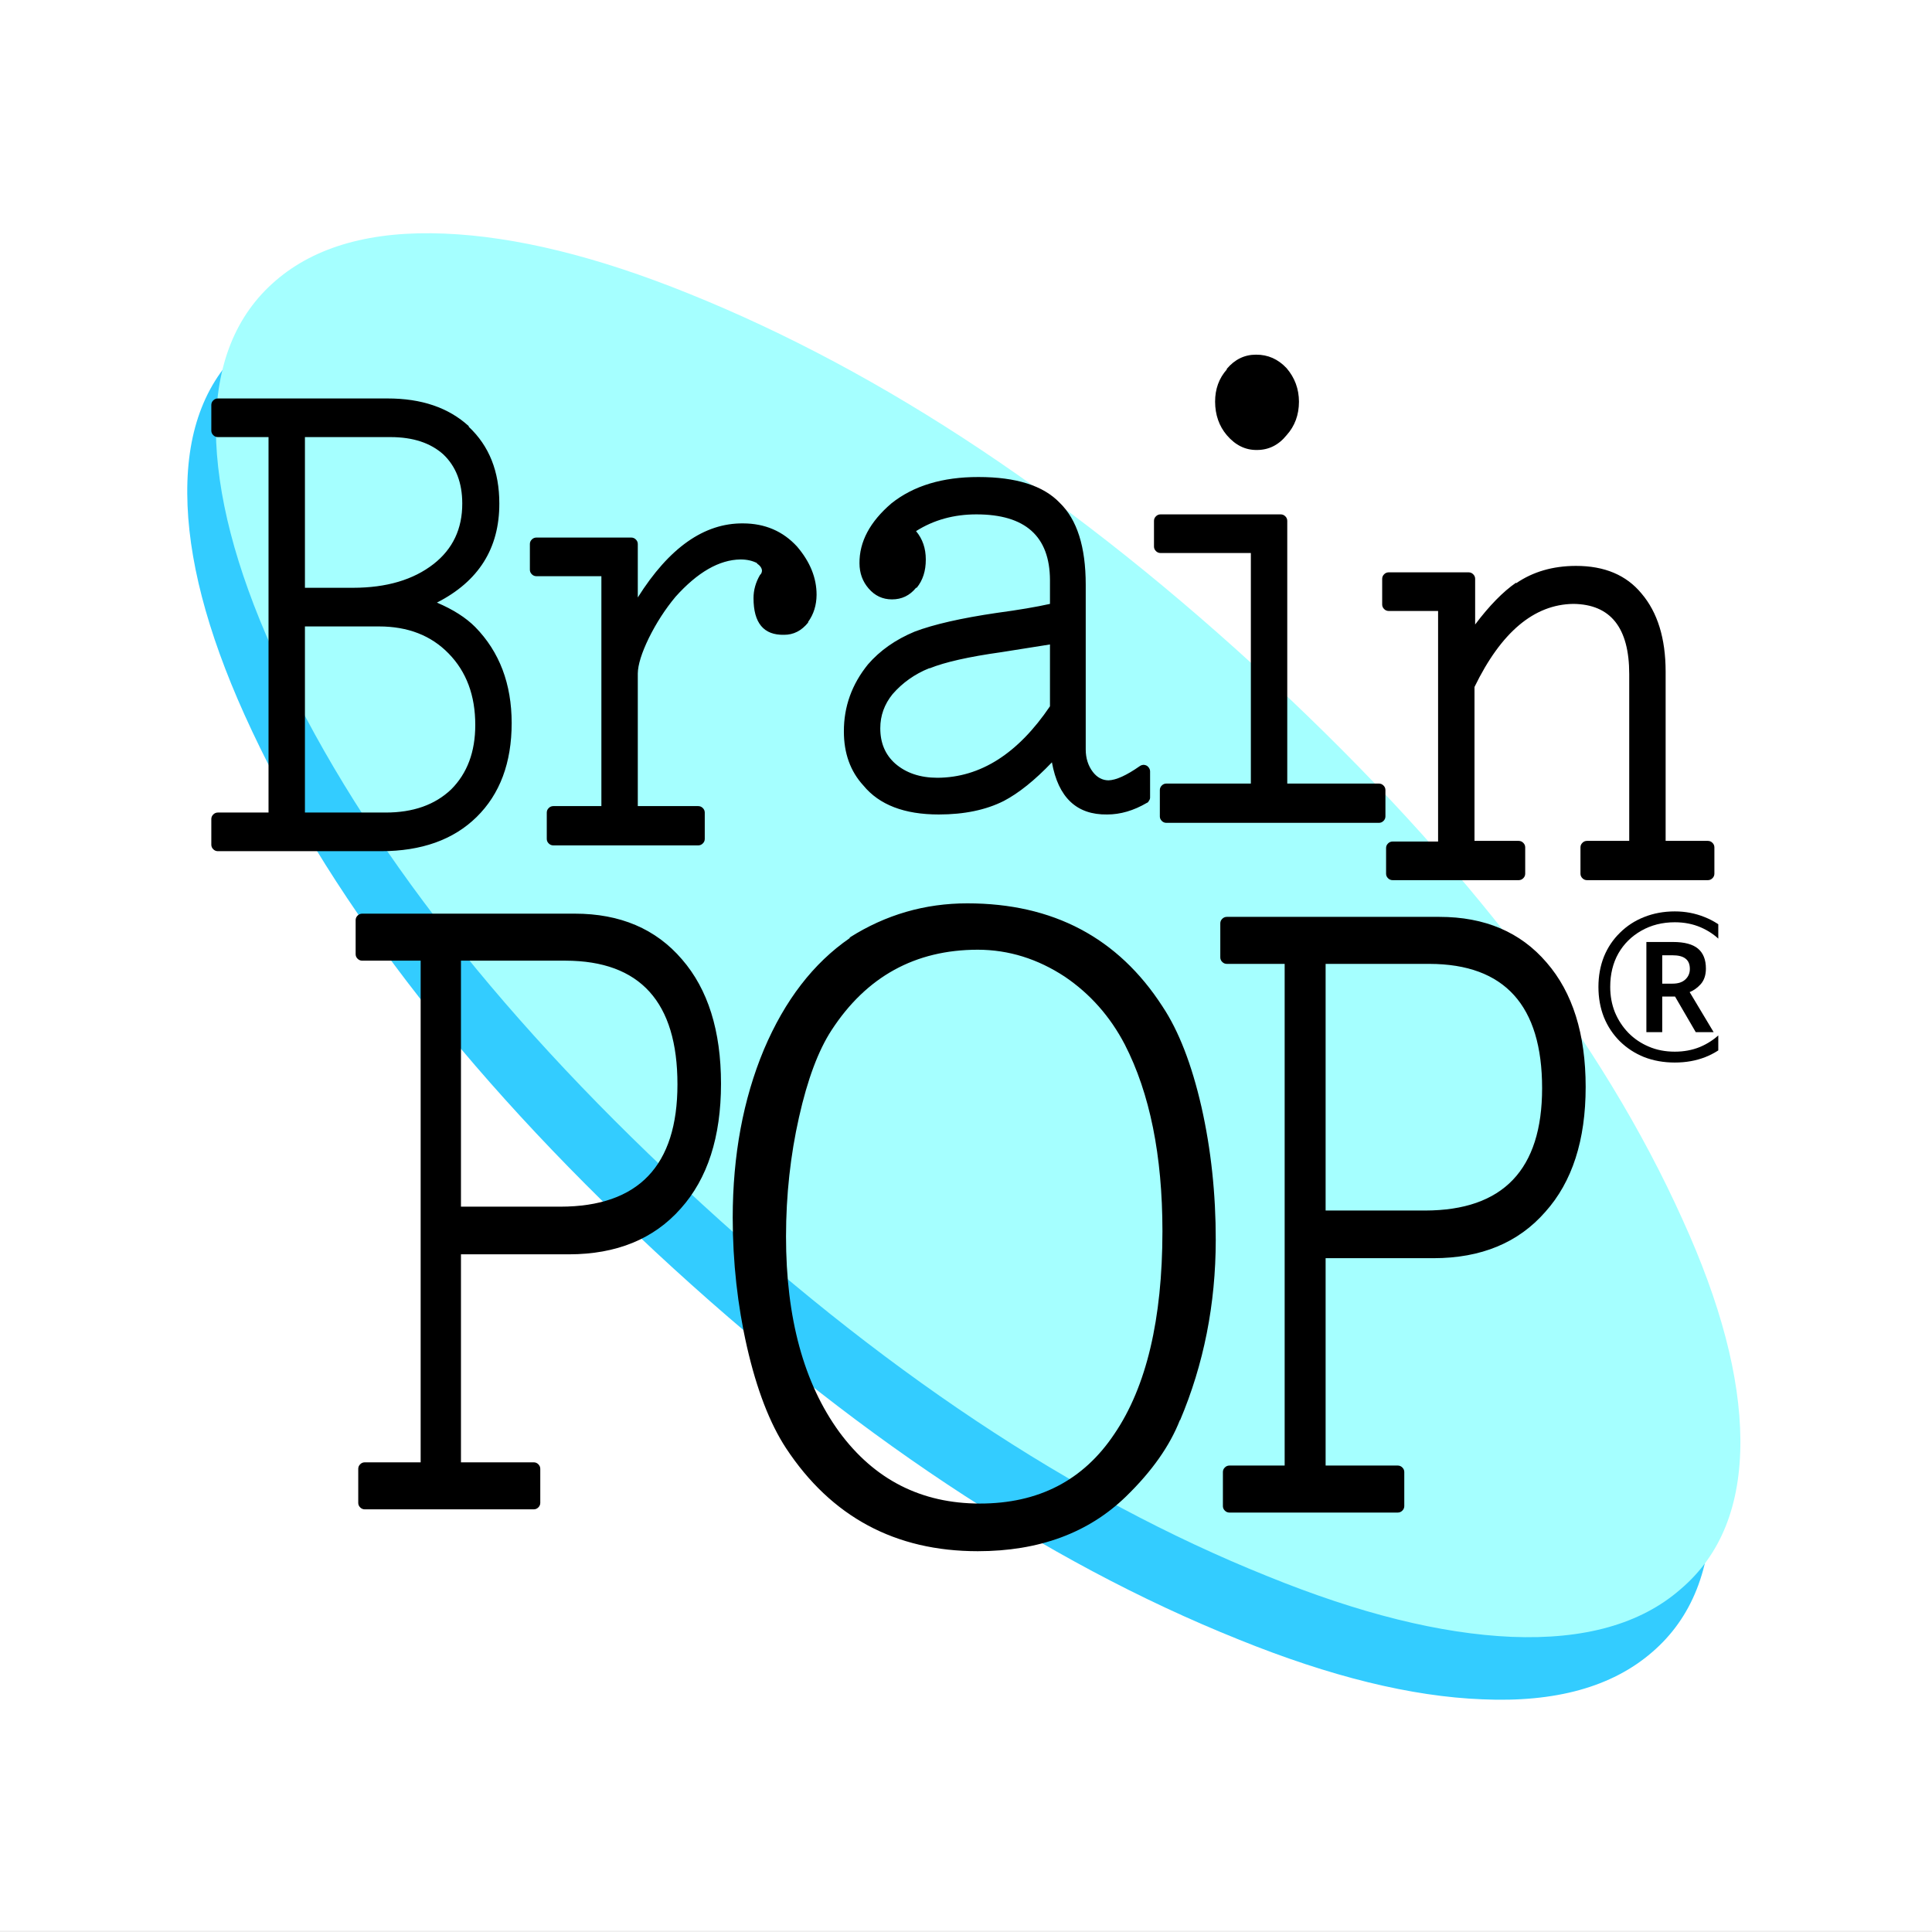
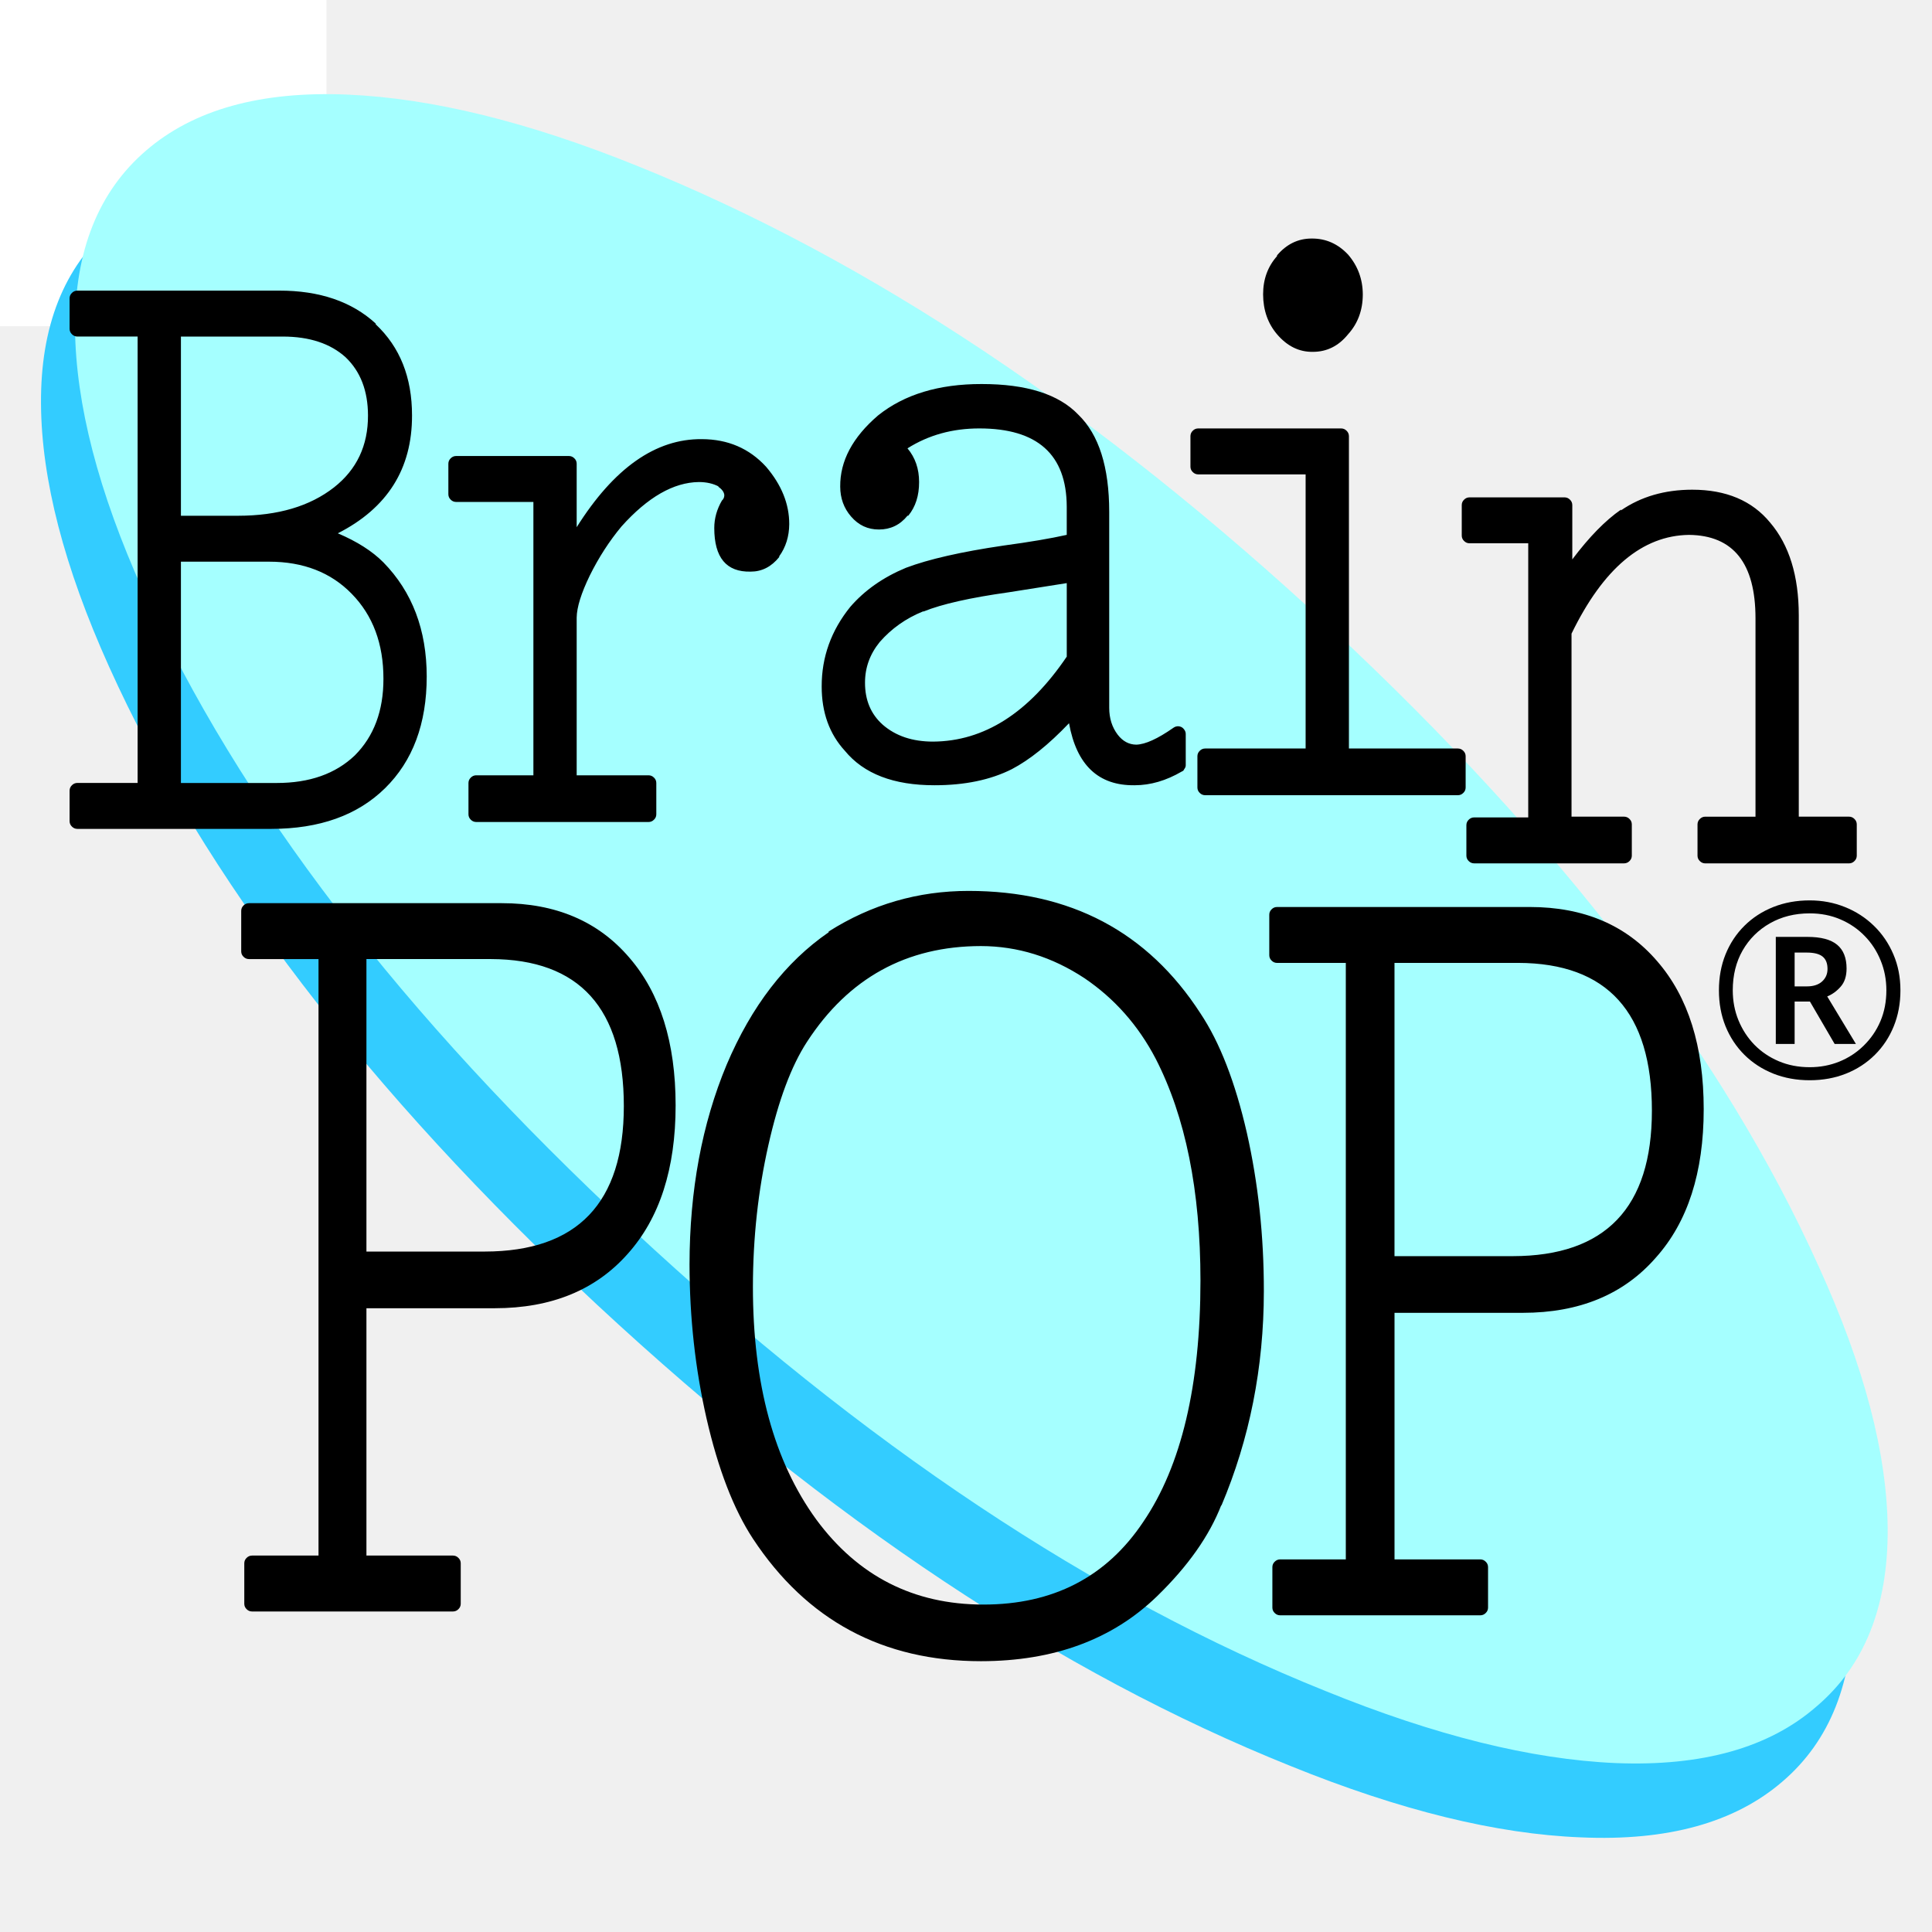
- <svg xmlns="http://www.w3.org/2000/svg" xmlns:xlink="http://www.w3.org/1999/xlink" version="1.1" preserveAspectRatio="none" x="0px" y="0px" width="70px" height="70px" viewBox="0 0 70 70">
-   <defs>
-     <g id="Layer0_0_FILL">
-       <path fill="#FFFFFF" stroke="none" d=" M 70 69.95 L 70 -0.05 -0.05 -0.05 -0.05 69.95 70 69.95 Z" />
+ <svg xmlns="http://www.w3.org/2000/svg" xmlns:xlink="http://www.w3.org/1999/xlink" version="1.1" id="Layer_1" x="0px" y="0px" viewBox="0 0 414.24 414.24" style="enable-background:new 0 0 414.24 414.24;" xml:space="preserve">
+   <style type="text/css">
+ 	.st0{fill:#FFFFFF;}
+ 	.st1{fill:#33CCFF;}
+ 	.st2{fill:#A5FFFF;}
+ 	.st3{font-family:'ArialMT';}
+ 	.st4{font-size:52.536px;}
+ </style>
+   <g transform="matrix( 1, 0, 0, 1, 0,0) ">
+     <g>
+       <g id="Layer0_0_FILL">
+         <path class="st0" d="M70,69.95v-70H-0.05v70H70z" />
+       </g>
    </g>
-     <g id="BrainPOP_Logo_Line_0_0_Layer0_0_FILL">
-       <path fill="#33CCFF" stroke="none" d=" M -53.75 -47.3 Q -58.356 -43.292 -58.3 -35.7 -58.256 -28.303 -53.9 -18.55 -44.68 2.087 -22.3 23.15 0.087 44.154 22.55 53.25 33.128 57.58 41.3 57.9 49.73 58.281 54.35 54.25 58.956 50.267 58.9 42.65 58.856 35.278 54.5 25.55 45.268 4.888 22.85 -16.2 0.437 -37.229 -22 -46.3 -32.553 -50.668 -40.75 -51 -49.143 -51.319 -53.75 -47.3 Z" />
-     </g>
-     <g id="BrainPOP_Logo_Line_0_0_Layer0_0_MEMBER_0_FILL">
-       <path fill="#A5FFFF" stroke="none" d=" M -19.75 -51.25 Q -30.303 -55.555 -38.5 -55.9 -46.893 -56.256 -51.5 -52.25 -56.119 -48.243 -56.1 -40.65 -56.031 -33.203 -51.7 -23.5 -42.443 -2.813 -20.05 18.2 2.337 39.254 24.8 48.35 35.378 52.693 43.55 53.05 51.968 53.393 56.55 49.35 61.194 45.367 61.15 37.75 61.093 30.378 56.7 20.65 47.505 0.001 25.15 -21.05 2.737 -42.116 -19.75 -51.25 Z" />
-     </g>
-     <g id="BrainPOP_Logo_Line_0_0_Layer0_1_MEMBER_0_FILL">
-       <path fill="#000000" stroke="none" d=" M -14.25 -29.4 Q -14.751 -28.53 -14.75 -27.6 -14.75 -24.697 -12.4 -24.75 -11.314 -24.745 -10.55 -25.7 L -10.55 -25.75 Q -9.91 -26.644 -9.9 -27.85 -9.895 -29.824 -11.4 -31.6 -13.024 -33.392 -15.55 -33.4 -20.036 -33.447 -23.65 -27.65 L -23.65 -31.8 Q -23.652 -32.005 -23.8 -32.15 -23.945 -32.298 -24.15 -32.3 L -31.45 -32.3 Q -31.655 -32.298 -31.8 -32.15 -31.948 -32.005 -31.95 -31.8 L -31.95 -29.8 Q -31.948 -29.595 -31.8 -29.45 -31.655 -29.302 -31.45 -29.3 L -26.45 -29.3 -26.45 -11.45 -30.15 -11.45 Q -30.355 -11.448 -30.5 -11.3 -30.648 -11.155 -30.65 -10.95 L -30.65 -8.9 Q -30.648 -8.695 -30.5 -8.55 -30.355 -8.402 -30.15 -8.4 L -19 -8.4 Q -18.795 -8.402 -18.65 -8.55 -18.502 -8.695 -18.5 -8.9 L -18.5 -10.95 Q -18.502 -11.155 -18.65 -11.3 -18.795 -11.448 -19 -11.45 L -23.65 -11.45 -23.65 -21.75 Q -23.635 -22.762 -22.8 -24.5 -21.932 -26.268 -20.75 -27.7 -18.204 -30.567 -15.75 -30.6 -14.997 -30.6 -14.45 -30.3 L -14.5 -30.3 Q -14.127 -30.047 -14.1 -29.75 -14.1 -29.575 -14.2 -29.45 -14.214 -29.426 -14.25 -29.4 M -44.85 -3.1 Q -45.055 -3.098 -45.2 -2.95 -45.348 -2.805 -45.35 -2.6 L -45.35 0.05 Q -45.348 0.255 -45.2 0.4 -45.055 0.548 -44.85 0.55 L -40.35 0.55 -40.35 39.5 -44.65 39.5 Q -44.855 39.502 -45 39.65 -45.148 39.795 -45.15 40 L -45.15 42.65 Q -45.148 42.855 -45 43 -44.855 43.148 -44.65 43.15 L -31.65 43.15 Q -31.445 43.148 -31.3 43 -31.152 42.855 -31.15 42.65 L -31.15 40 Q -31.152 39.795 -31.3 39.65 -31.445 39.502 -31.65 39.5 L -37.25 39.5 -37.25 23.35 -28.95 23.35 Q -23.459 23.346 -20.35 19.8 -17.251 16.311 -17.25 10.1 -17.253 3.939 -20.25 0.45 -23.259 -3.1 -28.5 -3.1 L -44.85 -3.1 M -29.2 0.55 Q -20.6 0.575 -20.6 10.15 -20.6 19.638 -29.6 19.65 L -37.25 19.65 -37.25 0.55 -29.2 0.55 M -56.3 -42.95 Q -56.448 -42.805 -56.45 -42.6 L -56.45 -40.6 Q -56.448 -40.395 -56.3 -40.25 -56.155 -40.102 -55.95 -40.1 L -52.05 -40.1 -52.05 -10.95 -55.95 -10.95 Q -56.155 -10.948 -56.3 -10.8 -56.448 -10.655 -56.45 -10.45 L -56.45 -8.45 Q -56.448 -8.245 -56.3 -8.1 -56.155 -7.952 -55.95 -7.95 L -43.4 -7.95 Q -38.724 -7.954 -36.05 -10.6 -33.352 -13.274 -33.35 -17.9 -33.355 -22.466 -36.15 -25.35 -37.234 -26.452 -39.1 -27.25 -34.285 -29.725 -34.3 -34.95 -34.298 -38.673 -36.65 -40.9 L -36.65 -40.95 Q -38.979 -43.105 -42.9 -43.1 L -55.95 -43.1 Q -56.155 -43.098 -56.3 -42.95 M -49.25 -40.1 L -42.65 -40.1 Q -40.075 -40.095 -38.6 -38.75 -37.154 -37.358 -37.15 -34.95 -37.141 -31.999 -39.35 -30.25 -41.691 -28.404 -45.55 -28.4 L -49.25 -28.4 -49.25 -40.1 M -49.25 -25.4 L -43.55 -25.4 Q -40.222 -25.398 -38.2 -23.3 -36.146 -21.181 -36.15 -17.75 -36.148 -14.622 -38 -12.75 -39.873 -10.946 -43.05 -10.95 L -49.25 -10.95 -49.25 -25.4 M 19.7 11.9 Q 18.573 6.938 16.7 4.1 11.578 -3.898 1.7 -3.9 -3.199 -3.903 -7.35 -1.25 L -7.35 -1.2 Q -11.539 1.711 -13.95 7.45 -16.344 13.239 -16.35 20.5 -16.344 25.702 -15.25 30.55 L -15.25 30.55 Q -14.123 35.51 -12.25 38.4 -7.024 46.401 2.5 46.4 9.569 46.396 13.9 42.15 16.891 39.215 18.05 36.2 L 18.05 36.25 Q 20.793 29.706 20.8 22.25 20.806 16.847 19.7 11.9 M 13.8 7.05 Q 16.697 12.738 16.7 21.55 16.695 31.818 13 37.3 9.425 42.707 2.65 42.7 -4.099 42.696 -8.15 37.15 -12.253 31.461 -12.25 21.95 -12.245 17.152 -11.25 12.7 -10.276 8.315 -8.75 5.95 -4.726 -0.294 2.5 -0.3 6.054 -0.293 9.2 1.8 12.116 3.798 13.8 7.05 M 21.3 -2.7 Q 21.152 -2.555 21.15 -2.35 L 21.15 0.3 Q 21.152 0.505 21.3 0.65 21.445 0.798 21.65 0.8 L 26.1 0.8 26.1 39.75 21.85 39.75 Q 21.645 39.752 21.5 39.9 21.352 40.045 21.35 40.25 L 21.35 42.9 Q 21.352 43.105 21.5 43.25 21.645 43.398 21.85 43.4 L 34.8 43.4 Q 35.005 43.398 35.15 43.25 35.298 43.105 35.3 42.9 L 35.3 40.25 Q 35.298 40.045 35.15 39.9 35.005 39.752 34.8 39.75 L 29.25 39.75 29.25 23.65 37.55 23.65 Q 43.042 23.647 46.15 20.05 49.249 16.561 49.25 10.35 49.247 4.189 46.25 0.7 43.241 -2.85 38 -2.85 L 21.65 -2.85 Q 21.445 -2.848 21.3 -2.7 M 36.9 19.95 L 29.25 19.95 29.25 0.8 37.25 0.8 Q 45.9 0.825 45.9 10.45 45.9 19.938 36.9 19.95 M 2.4 -34.1 Q 8.028 -34.1 8.05 -29 L 8.05 -27.15 Q 6.482 -26.795 3.95 -26.45 -0.143 -25.842 -2.35 -25 L -2.35 -25 Q -4.562 -24.072 -5.95 -22.45 L -5.95 -22.45 Q -7.808 -20.131 -7.8 -17.25 -7.802 -14.701 -6.3 -13.05 -4.467 -10.797 -0.5 -10.8 2.432 -10.799 4.5 -11.85 6.231 -12.766 8.2 -14.85 8.932 -10.746 12.45 -10.8 13.976 -10.8 15.5 -11.7 15.612 -11.738 15.65 -11.85 15.746 -11.966 15.75 -12.1 L 15.75 -14.15 Q 15.751 -14.336 15.6 -14.5 15.493 -14.623 15.3 -14.65 15.109 -14.666 14.95 -14.55 13.429 -13.476 12.55 -13.45 11.84 -13.46 11.35 -14.1 10.801 -14.827 10.8 -15.85 L 10.8 -28.65 Q 10.798 -33.05 8.8 -35 6.903 -37.001 2.55 -37 -1.604 -37.006 -4.15 -34.95 L -4.15 -34.95 Q -6.624 -32.809 -6.6 -30.3 -6.596 -29.163 -5.9 -28.35 -5.178 -27.499 -4.1 -27.5 -2.974 -27.498 -2.25 -28.4 L -2.2 -28.4 Q -1.495 -29.265 -1.5 -30.6 -1.499 -31.895 -2.25 -32.8 -0.21 -34.103 2.4 -34.1 M 8.05 -24 L 8.05 -19.2 Q 4.348 -13.679 -0.6 -13.65 -2.595 -13.651 -3.85 -14.75 -5.004 -15.784 -5 -17.5 -5.001 -18.968 -4.05 -20.15 -2.904 -21.474 -1.25 -22.15 L -1.2 -22.15 Q 0.56 -22.87 4.3 -23.4 L 8.05 -24 M 33.6 -29.1 L 33.6 -27.1 Q 33.602 -26.895 33.75 -26.75 33.895 -26.602 34.1 -26.6 L 37.9 -26.6 37.9 -8.7 34.4 -8.7 Q 34.195 -8.698 34.05 -8.55 33.902 -8.405 33.9 -8.2 L 33.9 -6.2 Q 33.902 -5.995 34.05 -5.85 34.195 -5.702 34.4 -5.7 L 44.1 -5.7 Q 44.305 -5.702 44.45 -5.85 44.598 -5.995 44.6 -6.2 L 44.6 -8.25 Q 44.598 -8.455 44.45 -8.6 44.305 -8.748 44.1 -8.75 L 40.7 -8.75 40.7 -20.7 Q 43.776 -27.089 48.3 -27.15 52.6 -27.103 52.6 -21.7 L 52.6 -8.75 49.35 -8.75 Q 49.145 -8.748 49 -8.6 48.852 -8.455 48.85 -8.25 L 48.85 -6.2 Q 48.852 -5.995 49 -5.85 49.145 -5.702 49.35 -5.7 L 58.65 -5.7 Q 58.855 -5.702 59 -5.85 59.148 -5.995 59.15 -6.2 L 59.15 -8.25 Q 59.148 -8.455 59 -8.6 58.855 -8.748 58.65 -8.75 L 55.4 -8.75 55.4 -21.9 Q 55.395 -25.761 53.55 -27.95 51.799 -30.104 48.5 -30.1 45.838 -30.095 43.9 -28.75 L 43.9 -28.8 Q 42.385 -27.743 40.75 -25.55 L 40.75 -29.1 Q 40.748 -29.305 40.6 -29.45 40.455 -29.598 40.25 -29.6 L 34.1 -29.6 Q 33.895 -29.598 33.75 -29.45 33.602 -29.305 33.6 -29.1 M 26.15 -33.95 Q 26.005 -34.098 25.8 -34.1 L 16.55 -34.1 Q 16.345 -34.098 16.2 -33.95 16.052 -33.805 16.05 -33.6 L 16.05 -31.6 Q 16.052 -31.395 16.2 -31.25 16.345 -31.102 16.55 -31.1 L 23.5 -31.1 23.5 -13.2 17 -13.2 Q 16.795 -13.198 16.65 -13.05 16.502 -12.905 16.5 -12.7 L 16.5 -10.65 Q 16.502 -10.445 16.65 -10.3 16.795 -10.152 17 -10.15 L 33.35 -10.15 Q 33.555 -10.152 33.7 -10.3 33.848 -10.445 33.85 -10.65 L 33.85 -12.7 Q 33.848 -12.905 33.7 -13.05 33.555 -13.198 33.35 -13.2 L 26.3 -13.2 26.3 -33.6 Q 26.298 -33.805 26.15 -33.95 M 26.25 -45.45 L 26.25 -45.45 Q 25.266 -46.509 23.9 -46.5 22.577 -46.504 21.65 -45.4 L 21.65 -45.35 Q 20.749 -44.325 20.75 -42.85 20.759 -41.31 21.65 -40.25 22.63 -39.088 23.95 -39.1 25.323 -39.092 26.25 -40.25 27.196 -41.309 27.2 -42.85 27.194 -44.337 26.25 -45.45 Z" />
-     </g>
-     <font horiz-adv-x="2048">
-       <font-face font-family="Proxima_Nova_Regular_Regular" units-per-em="2048" ascent="1884.164" descent="610.305" />
-       <glyph unicode="®" horiz-adv-x="1011.712" d=" M 881 952 Q 881 876 851 806 823 739 771 686 719 634 652 605 582 575 506 575 429 575 359 605 291 634 239 686 187 739 159 806 129 876 129 952 129 1029 159 1099 187 1166 239 1218 291 1270 359 1298 429 1327 506 1327 582 1327 652 1298 719 1270 771 1218 823 1166 851 1099 881 1029 881 952 Z M 940 952 Q 940 1041 906 1122 873 1200 814 1260 754 1320 676 1353 595 1386 506 1386 417 1386 337 1353 259 1320 199 1260 139 1200 106 1122 72 1041 72 952 72 864 106 783 139 705 199 645 259 585 337 552 418 518 506 518 595 518 676 552 754 585 814 645 873 705 906 783 940 864 940 952 Z M 707 702 L 573 901 Q 608 901 648 933 700 977 700 1049 700 1116 653 1159 608 1200 543 1200 L 340 1200 340 702 405 702 405 899 496 899 625 702 707 702 Z M 633 1049 Q 633 1012 604 984 576 958 543 958 L 405 958 405 1143 543 1143 Q 577 1143 604 1116 633 1088 633 1049 Z" />
-     </font>
-   </defs>
-   <g transform="matrix( 1, 0, 0, 1, 0,0) ">
-     <use xlink:href="#Layer0_0_FILL" />
  </g>
  <g transform="matrix( 0.4710999, 0, 0, 0.4666595, 34.25,34.55) ">
    <g transform="matrix( 1, 0, 0, 1, 0,0) ">
-       <use xlink:href="#BrainPOP_Logo_Line_0_0_Layer0_0_FILL" />
+       <g>
+         <g id="BrainPOP_Logo_Line_0_0_Layer0_0_FILL">
+           <path class="st1" d="M-22.03,29.94c-21.61,18.8-32.28,46.01-32.01,81.62c0.21,34.7,10.53,74.92,30.96,120.67      c43.25,96.8,117.36,194.6,222.34,293.41c105.01,98.52,210.2,169.12,315.57,211.79c49.62,20.31,93.6,31.22,131.93,32.72      c39.54,1.79,70.15-6.77,91.82-25.68c21.61-18.68,32.28-45.89,32.01-81.62c-0.21-34.58-10.53-74.69-30.96-120.32      C696.33,445.6,622.1,347.68,516.94,248.76C411.81,150.12,306.62,79.52,201.37,36.97C151.87,16.48,107.89,5.46,69.44,3.9      C30.08,2.41-0.41,11.09-22.03,29.94z" />
+         </g>
+       </g>
    </g>
    <g transform="matrix( 1, 0, 0, 1, 0,0) ">
-       <use xlink:href="#BrainPOP_Logo_Line_0_0_Layer0_0_MEMBER_0_FILL" />
+       <g>
+         <g id="BrainPOP_Logo_Line_0_0_Layer0_0_MEMBER_0_FILL">
+           <path class="st2" d="M217.2,2.14c-49.5-20.2-93.48-31.1-131.93-32.72C45.91-32.24,15.42-23.68-6.19-4.89      c-21.67,18.8-32.46,46-32.37,81.62c0.32,34.93,10.64,75.15,30.96,120.67c43.42,97.04,117.65,194.84,222.69,293.41      c105.01,98.76,210.2,169.47,315.57,212.14c49.62,20.37,93.6,31.39,131.93,33.07c39.49,1.61,69.98-7.07,91.47-26.03      c21.78-18.68,32.57-45.89,32.37-81.62c-0.27-34.58-10.7-74.69-31.31-120.32c-43.13-96.86-117.13-194.66-221.99-293.41      C427.99,115.82,322.69,44.99,217.2,2.14z" />
+         </g>
+       </g>
    </g>
    <g transform="matrix( 1, 0, 0, 1, 0,0) ">
-       <use xlink:href="#BrainPOP_Logo_Line_0_0_Layer0_1_MEMBER_0_FILL" />
+       <g>
+         <g id="BrainPOP_Logo_Line_0_0_Layer0_1_MEMBER_0_FILL">
+           <path d="M255.9,155.88c-2.35,4.08-3.52,8.3-3.52,12.67c0,13.62,5.51,20.3,16.53,20.05c5.09,0.02,9.43-2.2,13.02-6.68v-0.35      c3-4.19,4.53-9.12,4.57-14.78c0.02-9.26-3.49-18.05-10.55-26.39c-7.62-8.4-17.35-12.63-29.2-12.67      c-21.04-0.22-40.04,13.27-56.99,40.46V139c-0.01-0.96-0.36-1.78-1.06-2.46c-0.68-0.7-1.5-1.05-2.46-1.06h-51.36      c-0.96,0.01-1.78,0.36-2.46,1.06c-0.7,0.68-1.05,1.5-1.06,2.46v14.07c0.01,0.96,0.36,1.78,1.06,2.46      c0.68,0.7,1.5,1.05,2.46,1.06h35.18v125.59h-26.03c-0.96,0.01-1.78,0.36-2.46,1.06c-0.7,0.68-1.05,1.5-1.06,2.46v14.42      c0.01,0.96,0.36,1.78,1.06,2.46c0.68,0.7,1.5,1.05,2.46,1.06h78.45c0.96-0.01,1.78-0.36,2.46-1.06c0.7-0.68,1.05-1.5,1.06-2.46      V285.7c-0.01-0.96-0.36-1.78-1.06-2.46c-0.68-0.7-1.5-1.05-2.46-1.06h-32.72v-72.47c0.07-4.75,2.06-11.2,5.98-19.35      c4.07-8.29,8.88-15.8,14.42-22.52c11.94-13.45,23.67-20.25,35.18-20.4c3.53,0,6.58,0.7,9.15,2.11h-0.35      c1.75,1.19,2.69,2.48,2.81,3.87c0,0.82-0.23,1.52-0.7,2.11C256.19,155.64,256.07,155.76,255.9,155.88 M40.6,340.93      c-0.96,0.01-1.78,0.36-2.46,1.06c-0.7,0.68-1.05,1.5-1.06,2.46v18.65c0.01,0.96,0.36,1.78,1.06,2.46      c0.68,0.7,1.5,1.05,2.46,1.06h31.66v274.06H42c-0.96,0.01-1.78,0.36-2.46,1.06c-0.7,0.68-1.05,1.5-1.06,2.46v18.65      c0.01,0.96,0.36,1.78,1.06,2.46c0.68,0.7,1.5,1.05,2.46,1.06h91.47c0.96-0.01,1.78-0.36,2.46-1.06c0.7-0.68,1.05-1.5,1.06-2.46      v-18.65c-0.01-0.96-0.36-1.78-1.06-2.46c-0.68-0.7-1.5-1.05-2.46-1.06h-39.4V527.04h58.4c25.76-0.02,45.93-8.35,60.51-24.98      c14.53-16.36,21.81-39.11,21.81-68.25c-0.01-28.9-7.05-51.53-21.11-67.9c-14.12-16.65-33.47-24.98-58.05-24.98H40.6       M150.71,366.61c40.34,0.12,60.51,22.63,60.51,67.55c0,44.5-21.11,66.79-63.33,66.84H94.07V366.61H150.71 M-39.97,60.54      c-0.7,0.68-1.05,1.5-1.06,2.46v14.07c0.01,0.96,0.36,1.78,1.06,2.46c0.68,0.7,1.5,1.05,2.46,1.06h27.44v205.1h-27.44      c-0.96,0.01-1.78,0.36-2.46,1.06c-0.7,0.68-1.05,1.5-1.06,2.46v14.07c0.01,0.96,0.36,1.78,1.06,2.46      c0.68,0.7,1.5,1.05,2.46,1.06h88.3c21.93-0.02,39.17-6.23,51.72-18.65c12.66-12.54,18.99-29.67,19-51.36      c-0.02-21.42-6.59-38.89-19.7-52.42c-5.08-5.17-12-9.62-20.76-13.37c22.59-11.61,33.84-29.67,33.77-54.18      c0.01-17.46-5.5-31.42-16.53-41.86v-0.35C87.37,64.51,72.71,59.46,54.32,59.49h-91.82C-38.47,59.5-39.29,59.85-39.97,60.54       M9.64,80.6h46.44c12.08,0.02,21.58,3.19,28.5,9.5c6.78,6.53,10.18,15.44,10.2,26.74c0.04,13.84-5.12,24.86-15.48,33.07      c-10.98,8.66-25.52,13-43.62,13.02H9.64V80.6 M9.64,184.03h40.11c15.61,0.01,28.16,4.94,37.64,14.78      c9.63,9.94,14.44,22.96,14.42,39.05c0.01,14.67-4.33,26.4-13.02,35.18c-8.79,8.46-20.63,12.68-35.53,12.67H9.64V184.03       M494.78,446.47c-5.29-23.27-12.32-41.57-21.11-54.88c-24.03-37.52-59.21-56.28-105.54-56.29c-22.98-0.01-44.21,6.2-63.68,18.65      v0.35c-19.65,13.66-35.13,33.94-46.44,60.86c-11.23,27.16-16.86,57.76-16.89,91.82c0.03,24.4,2.61,47.97,7.74,70.71l0,0      c5.29,23.27,12.32,41.68,21.11,55.23c24.51,37.53,59.11,56.29,103.78,56.29c33.16-0.02,59.9-9.99,80.21-29.9      c14.03-13.77,23.76-27.72,29.2-41.86v0.35c12.87-30.7,19.32-63.53,19.35-98.51C502.54,493.96,499.96,469.68,494.78,446.47       M453.26,412.35c13.59,26.68,20.39,60.69,20.4,102.02c-0.02,48.16-8.7,85.1-26.03,110.82c-16.77,25.36-41.04,38.03-72.82,38      c-31.66-0.02-56.99-13.04-75.99-39.05c-19.24-26.69-28.86-62.34-28.85-106.95c0.03-22.51,2.37-44.2,7.04-65.08      c4.57-20.57,10.43-36.4,17.59-47.49c18.87-29.29,45.26-43.95,79.16-43.98c16.67,0.03,32.39,4.96,47.14,14.78      C434.57,384.78,445.36,397.1,453.26,412.35 M506.04,343.75c-0.7,0.68-1.05,1.5-1.06,2.46v18.65c0.01,0.96,0.36,1.78,1.06,2.46      c0.68,0.7,1.5,1.05,2.46,1.06h31.31v274.06h-29.9c-0.96,0.01-1.78,0.36-2.46,1.06c-0.7,0.68-1.05,1.5-1.06,2.46v18.65      c0.01,0.96,0.36,1.78,1.06,2.46c0.68,0.7,1.5,1.05,2.46,1.06h91.12c0.96-0.01,1.78-0.36,2.46-1.06c0.7-0.68,1.05-1.5,1.06-2.46      v-18.65c-0.01-0.96-0.36-1.78-1.06-2.46c-0.68-0.7-1.5-1.05-2.46-1.06h-39.05V529.15h58.4c25.76-0.01,45.93-8.46,60.51-25.33      c14.53-16.36,21.81-39.11,21.81-68.25c-0.01-28.9-7.05-51.53-21.11-67.9c-14.12-16.65-33.47-24.98-58.05-24.98H508.5      C507.54,342.7,506.71,343.05,506.04,343.75 M615.8,503.11h-53.83V368.37h56.29c40.58,0.12,60.86,22.75,60.86,67.9      C679.12,480.78,658.02,503.06,615.8,503.11 M373.05,122.81c26.4,0,39.65,11.96,39.75,35.88v13.02      c-7.35,1.66-16.97,3.31-28.85,4.93c-19.2,2.85-33.97,6.25-44.33,10.2l0,0c-10.37,4.35-18.82,10.34-25.33,17.94l0,0      c-8.71,10.88-13.05,23.08-13.02,36.59c-0.01,11.95,3.51,21.81,10.55,29.55c8.6,10.57,22.2,15.85,40.81,15.83      c13.75,0.01,25.48-2.46,35.18-7.39c8.12-4.3,16.8-11.33,26.03-21.11c3.43,19.25,13.4,28.75,29.9,28.5      c7.16,0,14.31-2.11,21.46-6.33c0.53-0.18,0.88-0.53,1.06-1.06c0.45-0.54,0.69-1.13,0.7-1.76v-14.42      c0.01-0.87-0.35-1.69-1.06-2.46c-0.5-0.58-1.2-0.93-2.11-1.06c-0.9-0.08-1.72,0.16-2.46,0.7c-7.14,5.04-12.76,7.62-16.89,7.74      c-3.33-0.04-6.15-1.57-8.44-4.57c-2.57-3.41-3.86-7.52-3.87-12.31v-90.06c-0.01-20.64-4.7-35.53-14.07-44.68      c-8.9-9.39-23.56-14.08-43.98-14.07c-19.48-0.03-35.2,4.78-47.14,14.42l0,0c-11.61,10.04-17.35,20.95-17.24,32.72      c0.02,5.33,1.66,9.91,4.93,13.72c3.39,3.99,7.61,5.99,12.67,5.98c5.28,0.01,9.62-2.1,13.02-6.33h0.35      c3.31-4.06,4.95-9.22,4.93-15.48c0.01-6.07-1.75-11.23-5.28-15.48C349.9,125.85,360.81,122.8,373.05,122.81 M412.81,193.88      v33.77c-17.36,25.9-37.65,38.91-60.86,39.05c-9.36,0-16.98-2.58-22.87-7.74c-5.41-4.85-8.11-11.3-8.09-19.35      c-0.01-6.89,2.22-13.1,6.68-18.65c5.37-6.21,11.94-10.9,19.7-14.07h0.35c8.26-3.38,21.16-6.31,38.7-8.8L412.81,193.88       M592.58,157.99v14.07c0.01,0.96,0.36,1.78,1.06,2.46c0.68,0.7,1.5,1.05,2.46,1.06h26.74v125.95h-24.63      c-0.96,0.01-1.78,0.36-2.46,1.06c-0.7,0.68-1.05,1.5-1.06,2.46v14.07c0.01,0.96,0.36,1.78,1.06,2.46      c0.68,0.7,1.5,1.05,2.46,1.06h68.25c0.96-0.01,1.78-0.36,2.46-1.06c0.7-0.68,1.05-1.5,1.06-2.46V304.7      c-0.01-0.96-0.36-1.78-1.06-2.46c-0.68-0.7-1.5-1.05-2.46-1.06h-23.92V217.1c14.43-29.97,32.25-45.1,53.47-45.38      c20.17,0.22,30.26,13,30.26,38.35v91.12H703.4c-0.96,0.01-1.78,0.36-2.46,1.06c-0.7,0.68-1.05,1.5-1.06,2.46v14.42      c0.01,0.96,0.36,1.78,1.06,2.46c0.68,0.7,1.5,1.05,2.46,1.06h65.44c0.96-0.01,1.78-0.36,2.46-1.06c0.7-0.68,1.05-1.5,1.06-2.46      V304.7c-0.01-0.96-0.36-1.78-1.06-2.46c-0.68-0.7-1.5-1.05-2.46-1.06h-22.87v-92.52c-0.02-18.11-4.36-32.3-13.02-42.57      c-8.21-10.1-20.06-15.14-35.53-15.13c-12.49,0.02-23.27,3.19-32.37,9.5v-0.35c-7.11,4.96-14.49,12.58-22.16,22.87v-24.98      c-0.01-0.96-0.36-1.78-1.06-2.46c-0.68-0.7-1.5-1.05-2.46-1.06H596.1c-0.96,0.01-1.78,0.36-2.46,1.06      C592.94,156.21,592.59,157.03,592.58,157.99 M540.16,123.87c-0.68-0.7-1.5-1.05-2.46-1.06h-65.08      c-0.96,0.01-1.78,0.36-2.46,1.06c-0.7,0.68-1.05,1.5-1.06,2.46v14.07c0.01,0.96,0.36,1.78,1.06,2.46      c0.68,0.7,1.5,1.05,2.46,1.06h48.9v125.95h-45.73c-0.96,0.01-1.78,0.36-2.46,1.06c-0.7,0.68-1.05,1.5-1.06,2.46v14.42      c0.01,0.96,0.36,1.78,1.06,2.46c0.68,0.7,1.5,1.05,2.46,1.06h115.04c0.96-0.01,1.78-0.36,2.46-1.06c0.7-0.68,1.05-1.5,1.06-2.46      v-14.42c-0.01-0.96-0.36-1.78-1.06-2.46c-0.68-0.7-1.5-1.05-2.46-1.06h-49.6V126.33C541.21,125.37,540.86,124.55,540.16,123.87       M540.86,42.95L540.86,42.95c-4.62-4.97-10.13-7.43-16.53-7.39c-6.21-0.02-11.48,2.56-15.83,7.74v0.35      c-4.23,4.81-6.34,10.67-6.33,17.59c0.04,7.22,2.15,13.32,6.33,18.29c4.6,5.45,9.99,8.15,16.18,8.09      c6.44,0.04,11.84-2.66,16.18-8.09c4.44-4.97,6.67-11.06,6.68-18.29C547.52,54.27,545.29,48.17,540.86,42.95z" />
+         </g>
+       </g>
    </g>
    <g transform="matrix( 1, 0, 0, 1, -18.6,-6.4) ">
-       <clipPath id="Mask_Mask_1">
-         <rect x="65.95" y="-2" width="12.1" height="23.45" fill="#FFFFFF" stroke="none" />
-       </clipPath>
-       <text clip-path="url(#Mask_Mask_1)" writing-mode="lr">
-         <tspan x="68.05" y="14.7" baseline-shift="0%" kerning="auto" font-family="Proxima_Nova_Regular_Regular" font-size="16" fill="#000000" xml:space="preserve">®</tspan>
-       </text>
+       <g>
+         <defs>
+           <rect id="SVGID_1_" x="734.97" y="354.04" width="57.78" height="77" />
+         </defs>
+         <clipPath id="SVGID_2_">
+           <use xlink:href="#SVGID_1_" style="overflow:visible;" />
+         </clipPath>
+         <text transform="matrix(2.1429 0 0 2.1429 722.7034 427.5503)" class="st3 st4">®</text>
+       </g>
    </g>
  </g>
</svg>
